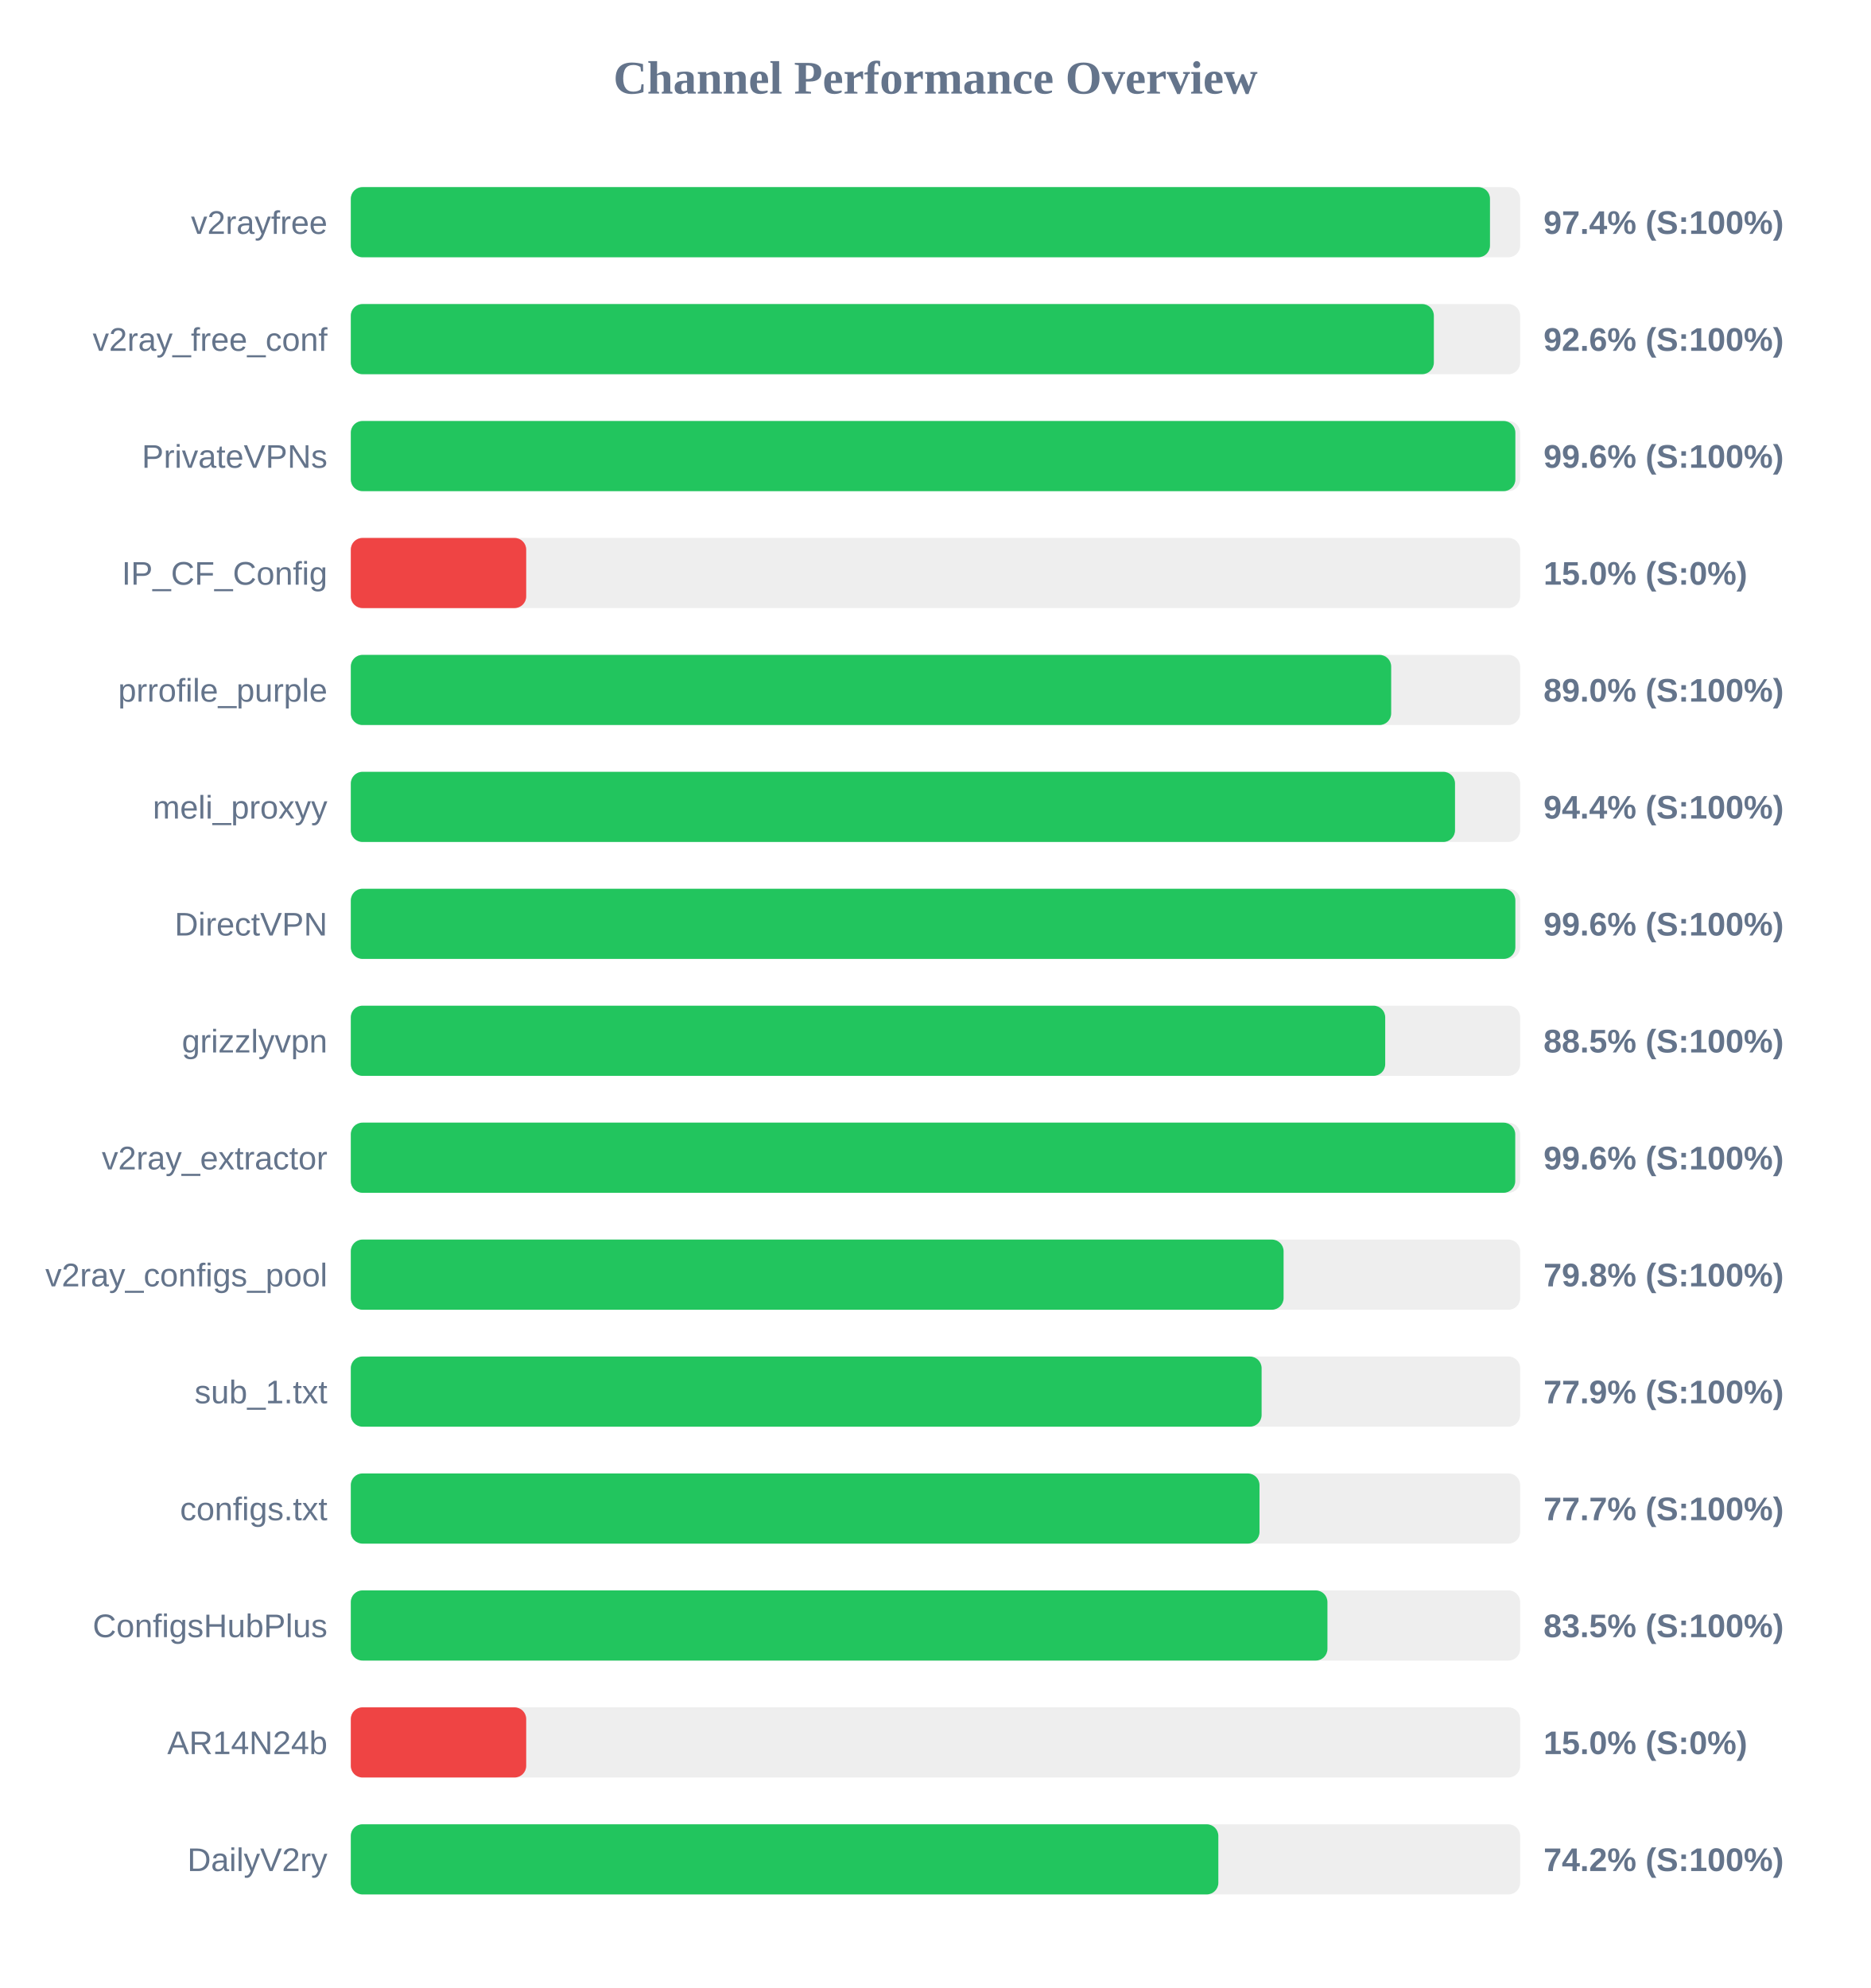
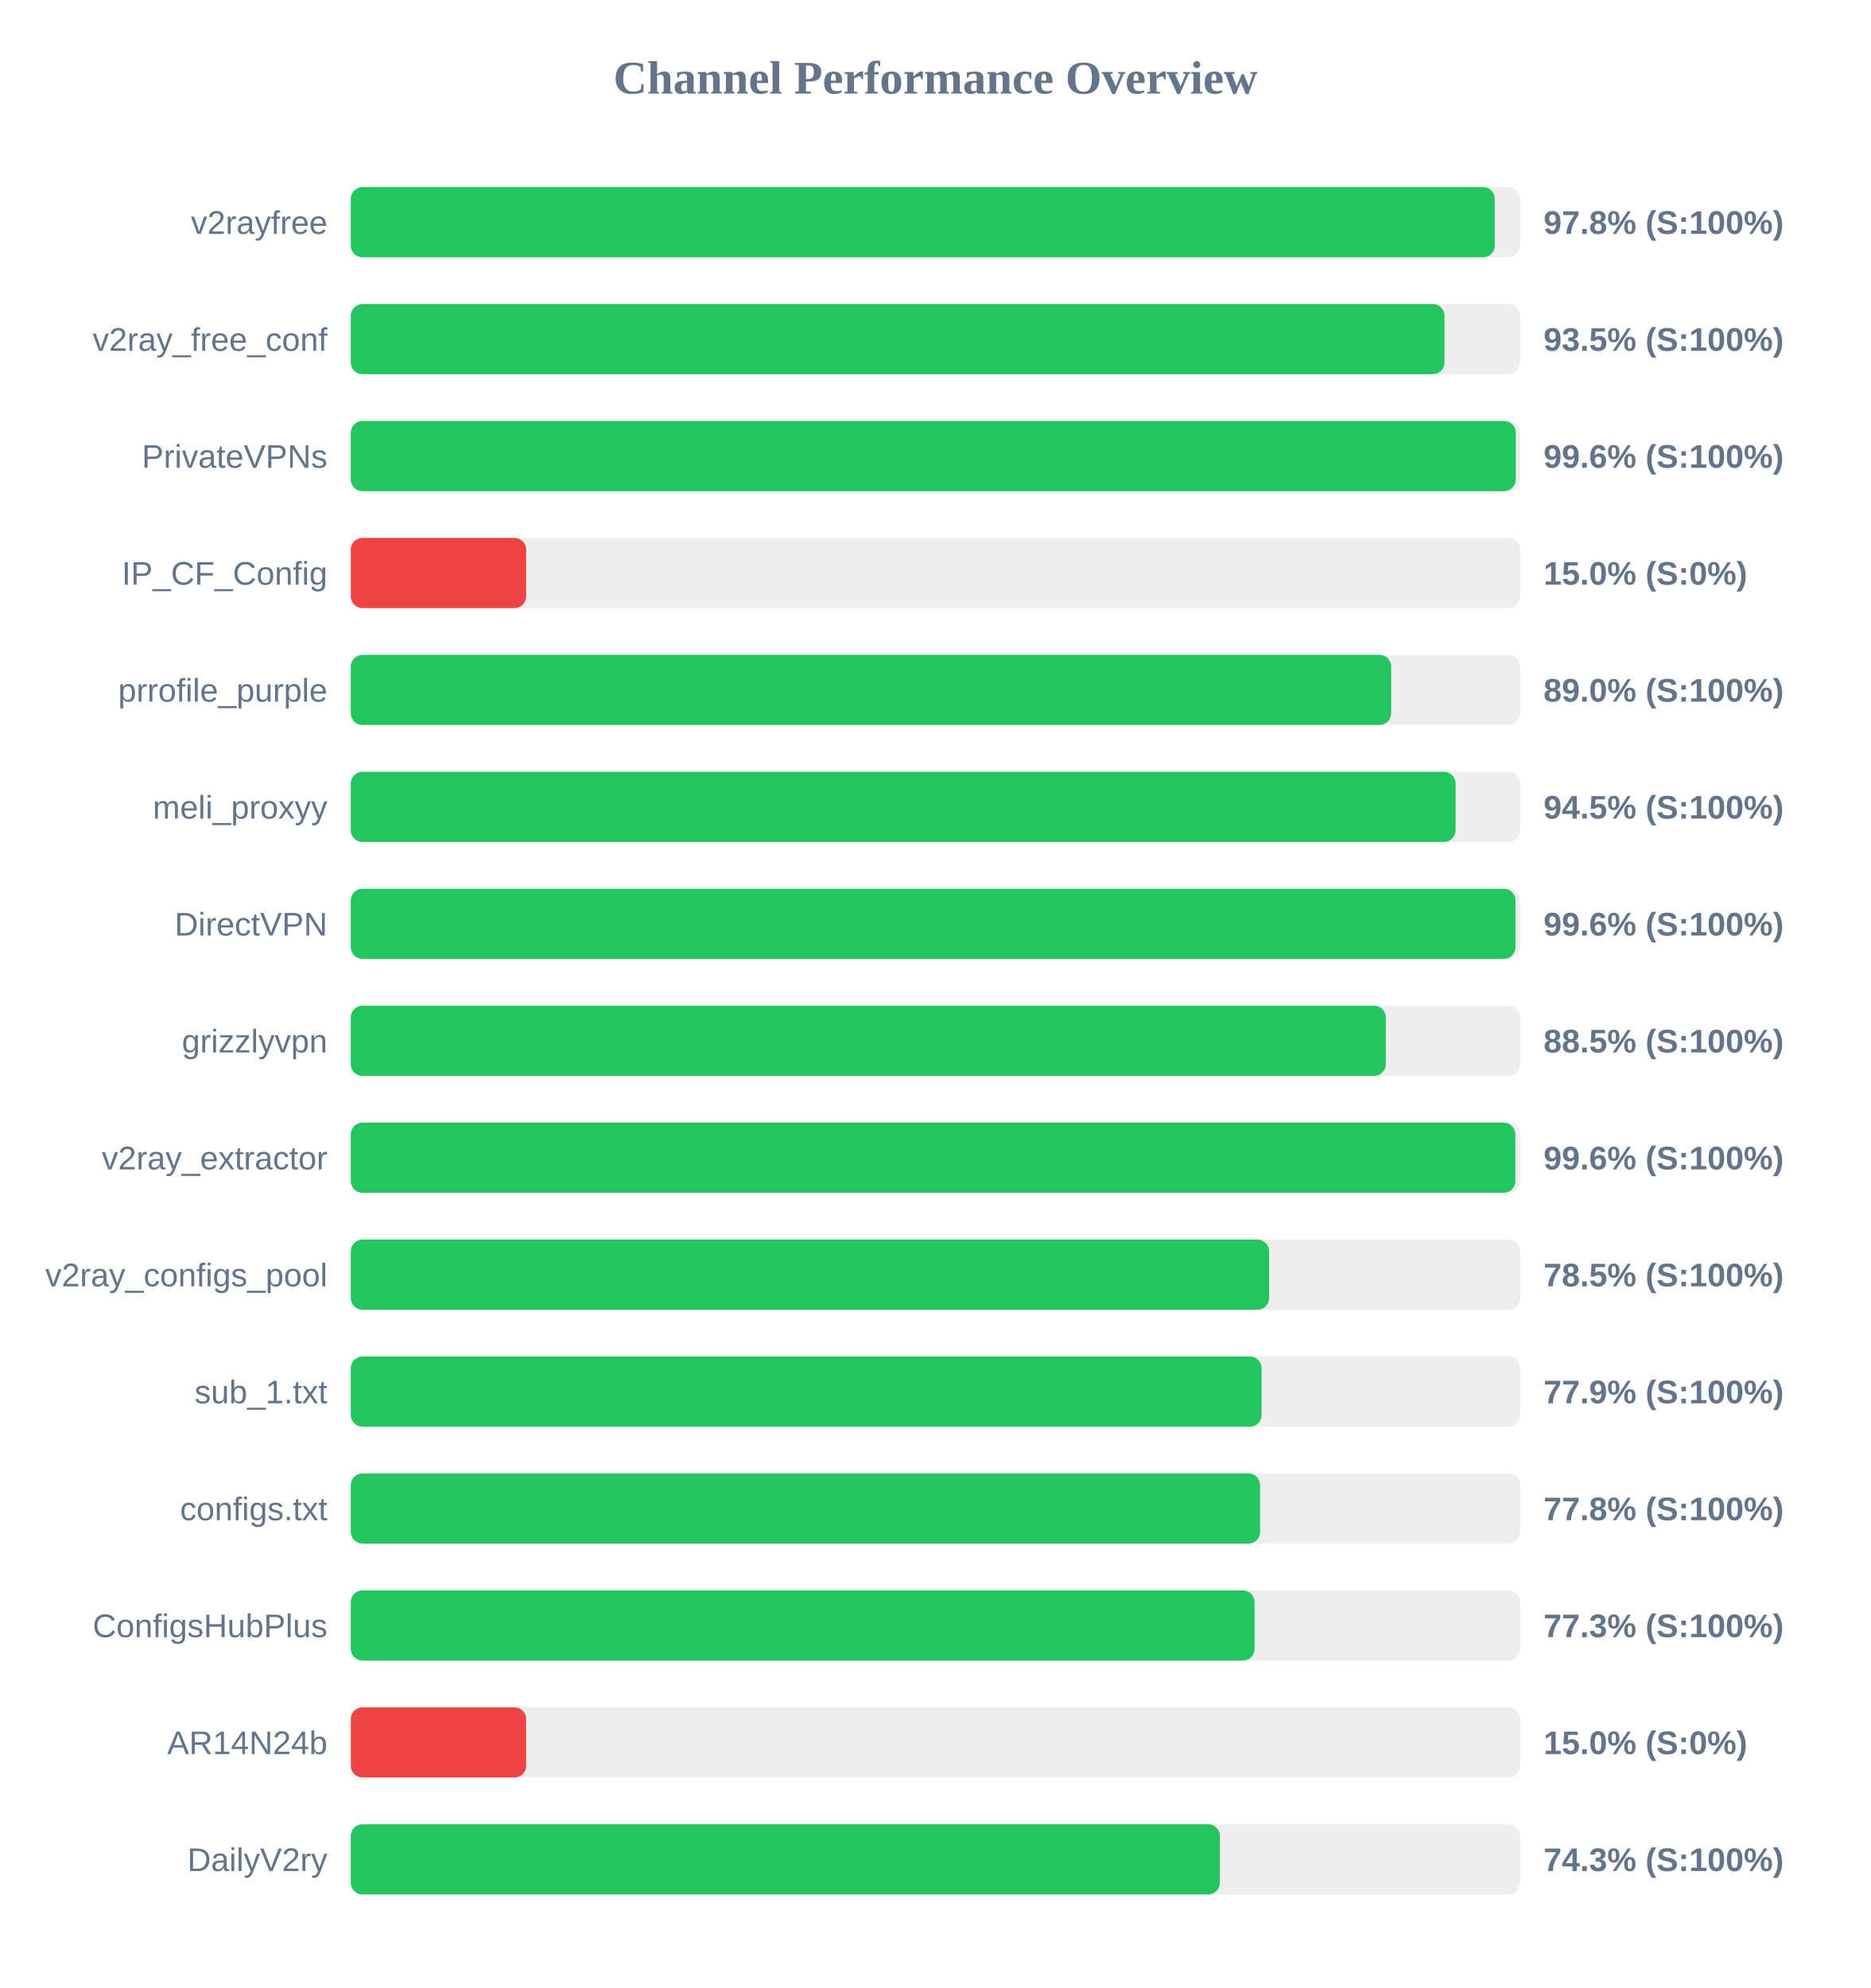
<svg xmlns="http://www.w3.org/2000/svg" width="800" height="850" version="1.1">
  <style>
        .row { font: 14px Arial; fill: #64748b; }
        .score { font: bold 14px Arial; fill: #64748b; }
    </style>
  <text x="400" y="40" text-anchor="middle" font-size="20px" font-weight="bold" fill="#64748b">Channel Performance Overview</text>
  <rect x="150" y="80" width="500" height="30" fill="#eee" rx="5" />
-   <rect x="150" y="80" width="487.1" height="30" fill="#22c55e" rx="5" />
+   <rect x="150" y="80" width="489.15" height="30" fill="#22c55e" rx="5" />
  <text x="140" y="100" text-anchor="end" class="row">v2rayfree</text>
-   <text x="660" y="100" text-anchor="start" class="score">97.4% (S:100%)</text>
+   <text x="660" y="100" text-anchor="start" class="score">97.8% (S:100%)</text>
  <rect x="150" y="130" width="500" height="30" fill="#eee" rx="5" />
-   <rect x="150" y="130" width="463.1" height="30" fill="#22c55e" rx="5" />
+   <rect x="150" y="130" width="467.65" height="30" fill="#22c55e" rx="5" />
  <text x="140" y="150" text-anchor="end" class="row">v2ray_free_conf</text>
-   <text x="660" y="150" text-anchor="start" class="score">92.6% (S:100%)</text>
+   <text x="660" y="150" text-anchor="start" class="score">93.5% (S:100%)</text>
  <rect x="150" y="180" width="500" height="30" fill="#eee" rx="5" />
-   <rect x="150" y="180" width="497.95" height="30" fill="#22c55e" rx="5" />
+   <rect x="150" y="180" width="498.15" height="30" fill="#22c55e" rx="5" />
  <text x="140" y="200" text-anchor="end" class="row">PrivateVPNs</text>
  <text x="660" y="200" text-anchor="start" class="score">99.6% (S:100%)</text>
  <rect x="150" y="230" width="500" height="30" fill="#eee" rx="5" />
  <rect x="150" y="230" width="75.0" height="30" fill="#ef4444" rx="5" />
  <text x="140" y="250" text-anchor="end" class="row">IP_CF_Config</text>
  <text x="660" y="250" text-anchor="start" class="score">15.0% (S:0%)</text>
  <rect x="150" y="280" width="500" height="30" fill="#eee" rx="5" />
  <rect x="150" y="280" width="444.85" height="30" fill="#22c55e" rx="5" />
  <text x="140" y="300" text-anchor="end" class="row">prrofile_purple</text>
  <text x="660" y="300" text-anchor="start" class="score">89.0% (S:100%)</text>
  <rect x="150" y="330" width="500" height="30" fill="#eee" rx="5" />
-   <rect x="150" y="330" width="472.15" height="30" fill="#22c55e" rx="5" />
+   <rect x="150" y="330" width="472.4" height="30" fill="#22c55e" rx="5" />
  <text x="140" y="350" text-anchor="end" class="row">meli_proxyy</text>
-   <text x="660" y="350" text-anchor="start" class="score">94.4% (S:100%)</text>
+   <text x="660" y="350" text-anchor="start" class="score">94.5% (S:100%)</text>
  <rect x="150" y="380" width="500" height="30" fill="#eee" rx="5" />
-   <rect x="150" y="380" width="497.95" height="30" fill="#22c55e" rx="5" />
+   <rect x="150" y="380" width="498.0" height="30" fill="#22c55e" rx="5" />
  <text x="140" y="400" text-anchor="end" class="row">DirectVPN</text>
  <text x="660" y="400" text-anchor="start" class="score">99.6% (S:100%)</text>
  <rect x="150" y="430" width="500" height="30" fill="#eee" rx="5" />
-   <rect x="150" y="430" width="442.3" height="30" fill="#22c55e" rx="5" />
+   <rect x="150" y="430" width="442.55" height="30" fill="#22c55e" rx="5" />
  <text x="140" y="450" text-anchor="end" class="row">grizzlyvpn</text>
  <text x="660" y="450" text-anchor="start" class="score">88.5% (S:100%)</text>
  <rect x="150" y="480" width="500" height="30" fill="#eee" rx="5" />
-   <rect x="150" y="480" width="497.9" height="30" fill="#22c55e" rx="5" />
+   <rect x="150" y="480" width="497.95" height="30" fill="#22c55e" rx="5" />
  <text x="140" y="500" text-anchor="end" class="row">v2ray_extractor</text>
  <text x="660" y="500" text-anchor="start" class="score">99.6% (S:100%)</text>
  <rect x="150" y="530" width="500" height="30" fill="#eee" rx="5" />
-   <rect x="150" y="530" width="398.85" height="30" fill="#22c55e" rx="5" />
+   <rect x="150" y="530" width="392.65" height="30" fill="#22c55e" rx="5" />
  <text x="140" y="550" text-anchor="end" class="row">v2ray_configs_pool</text>
-   <text x="660" y="550" text-anchor="start" class="score">79.8% (S:100%)</text>
+   <text x="660" y="550" text-anchor="start" class="score">78.5% (S:100%)</text>
  <rect x="150" y="580" width="500" height="30" fill="#eee" rx="5" />
  <rect x="150" y="580" width="389.45" height="30" fill="#22c55e" rx="5" />
  <text x="140" y="600" text-anchor="end" class="row">sub_1.txt</text>
  <text x="660" y="600" text-anchor="start" class="score">77.9% (S:100%)</text>
  <rect x="150" y="630" width="500" height="30" fill="#eee" rx="5" />
-   <rect x="150" y="630" width="388.55" height="30" fill="#22c55e" rx="5" />
+   <rect x="150" y="630" width="388.8" height="30" fill="#22c55e" rx="5" />
  <text x="140" y="650" text-anchor="end" class="row">configs.txt</text>
-   <text x="660" y="650" text-anchor="start" class="score">77.7% (S:100%)</text>
+   <text x="660" y="650" text-anchor="start" class="score">77.8% (S:100%)</text>
  <rect x="150" y="680" width="500" height="30" fill="#eee" rx="5" />
-   <rect x="150" y="680" width="417.6" height="30" fill="#22c55e" rx="5" />
+   <rect x="150" y="680" width="386.45" height="30" fill="#22c55e" rx="5" />
  <text x="140" y="700" text-anchor="end" class="row">ConfigsHubPlus</text>
-   <text x="660" y="700" text-anchor="start" class="score">83.5% (S:100%)</text>
+   <text x="660" y="700" text-anchor="start" class="score">77.3% (S:100%)</text>
  <rect x="150" y="730" width="500" height="30" fill="#eee" rx="5" />
  <rect x="150" y="730" width="75.0" height="30" fill="#ef4444" rx="5" />
  <text x="140" y="750" text-anchor="end" class="row">AR14N24b</text>
  <text x="660" y="750" text-anchor="start" class="score">15.0% (S:0%)</text>
  <rect x="150" y="780" width="500" height="30" fill="#eee" rx="5" />
-   <rect x="150" y="780" width="370.95" height="30" fill="#22c55e" rx="5" />
+   <rect x="150" y="780" width="371.6" height="30" fill="#22c55e" rx="5" />
  <text x="140" y="800" text-anchor="end" class="row">DailyV2ry</text>
-   <text x="660" y="800" text-anchor="start" class="score">74.2% (S:100%)</text>
+   <text x="660" y="800" text-anchor="start" class="score">74.3% (S:100%)</text>
</svg>
